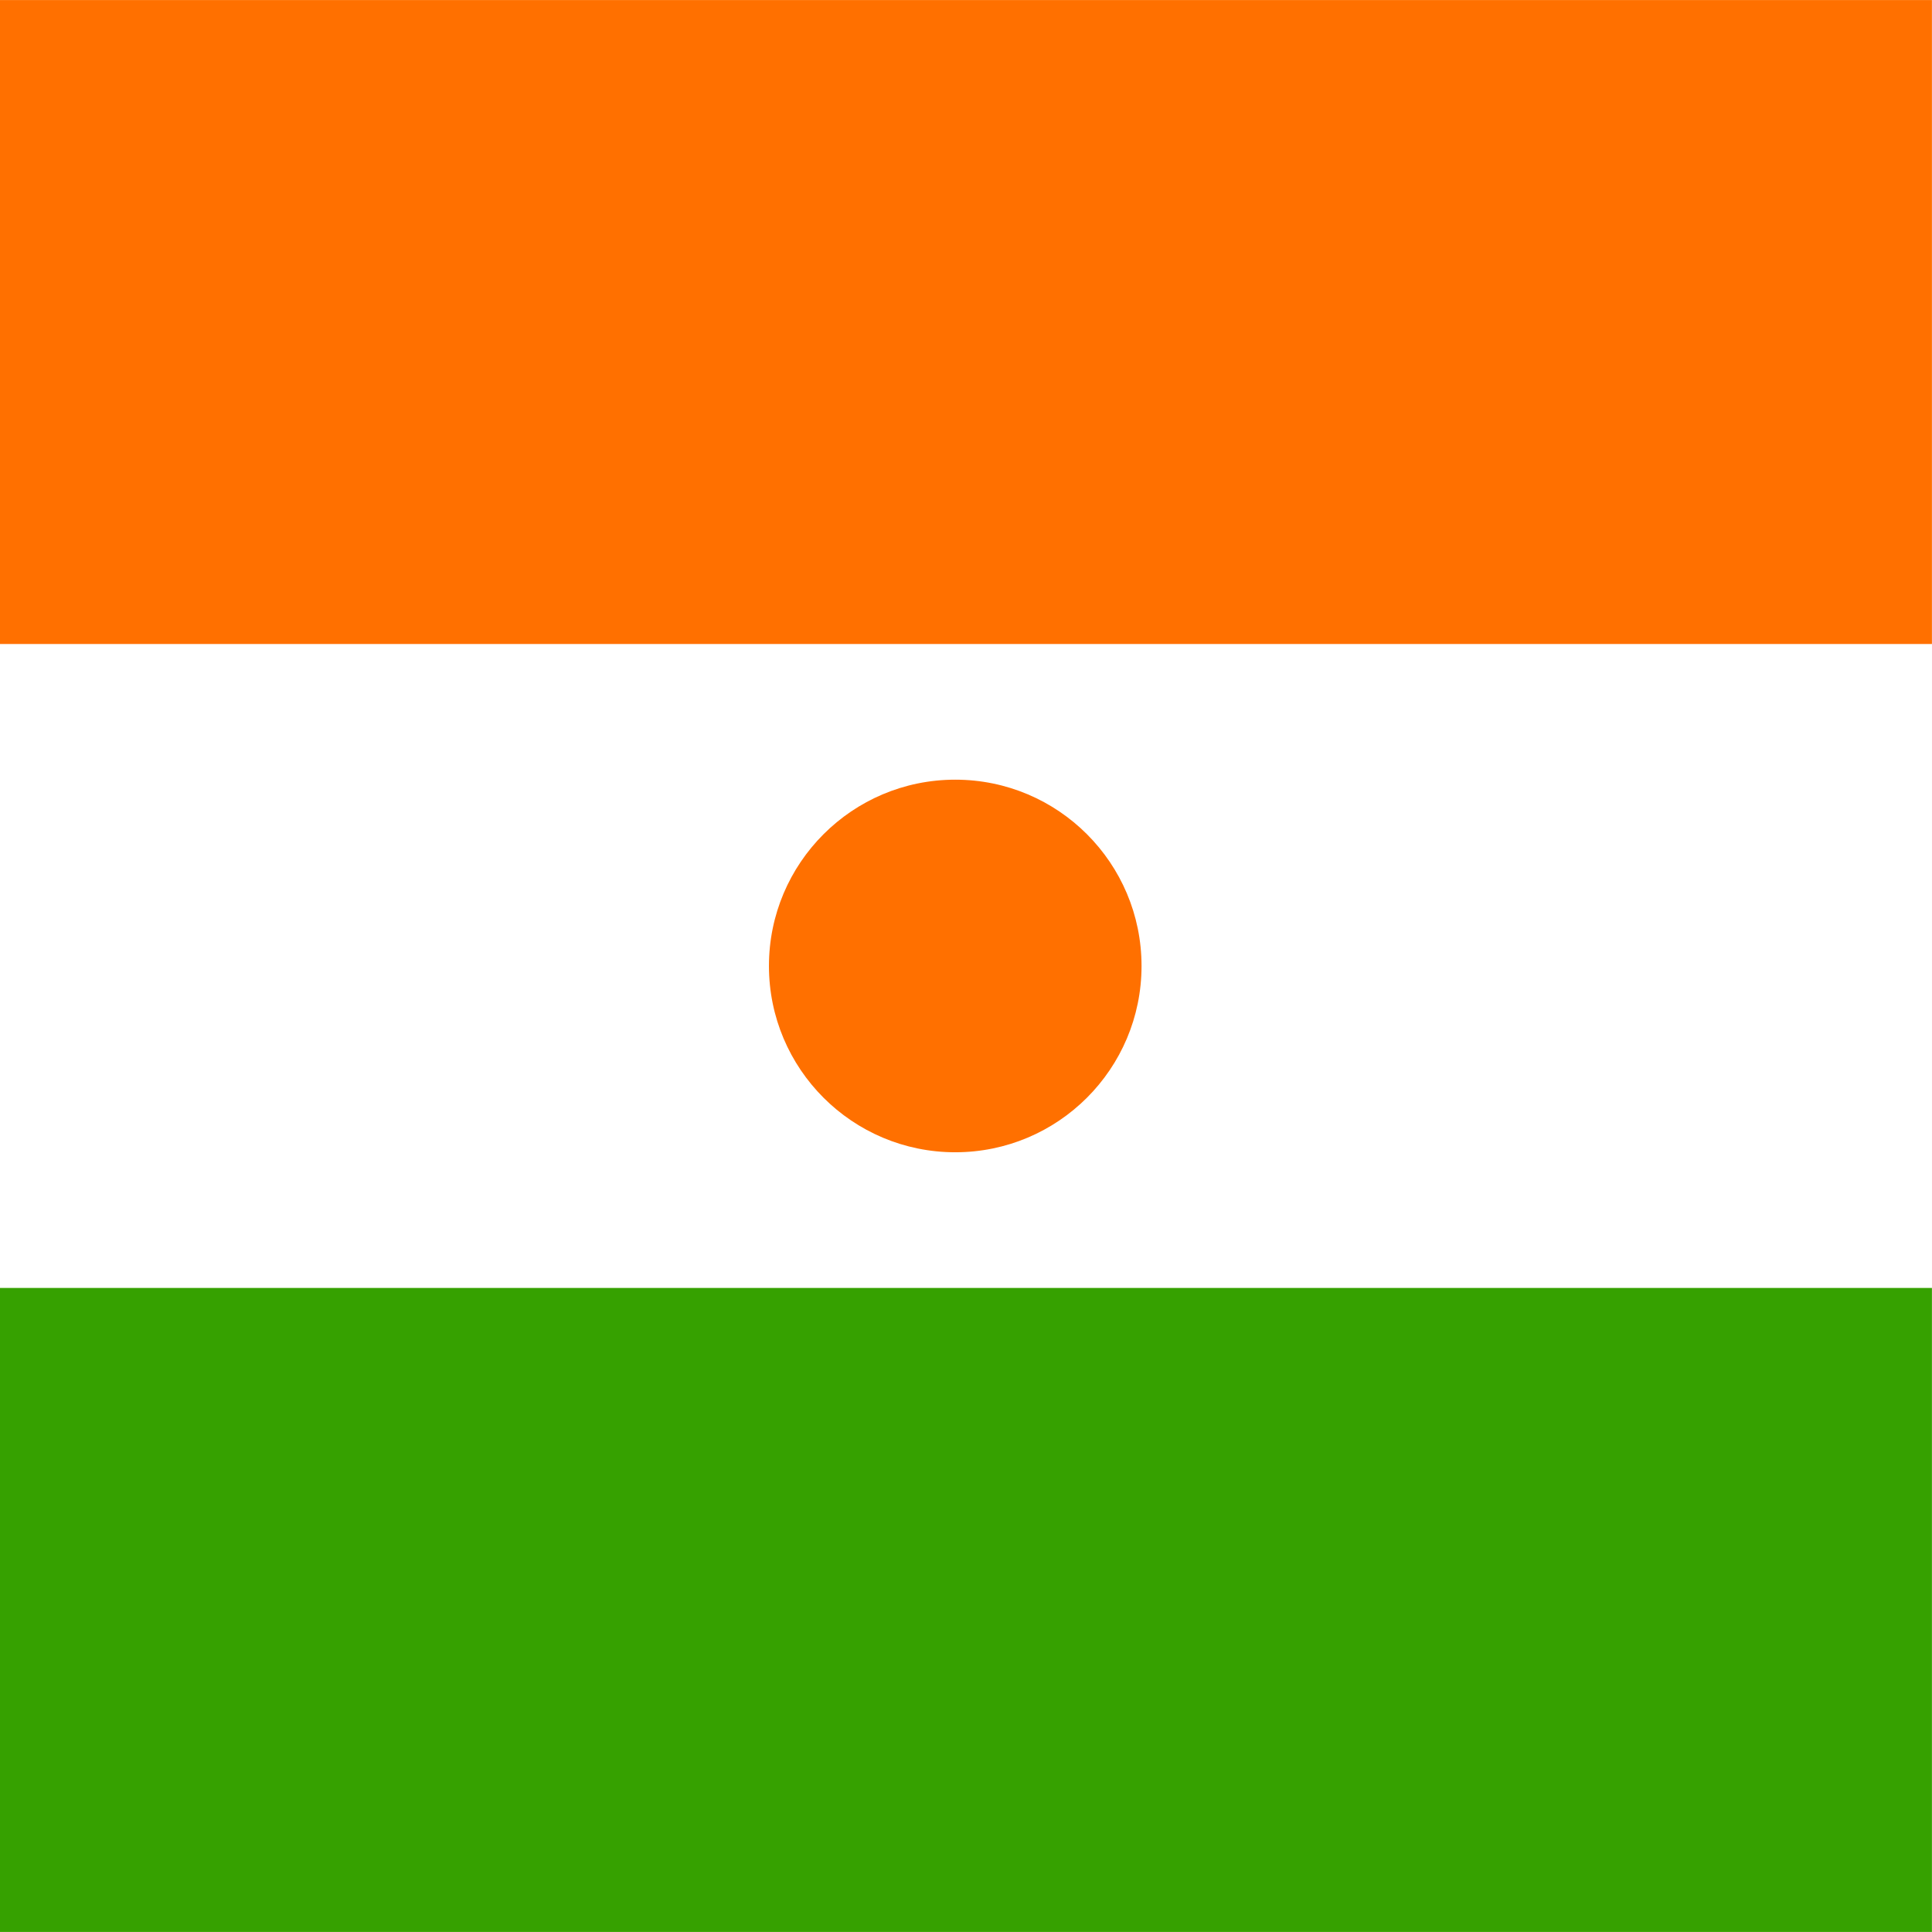
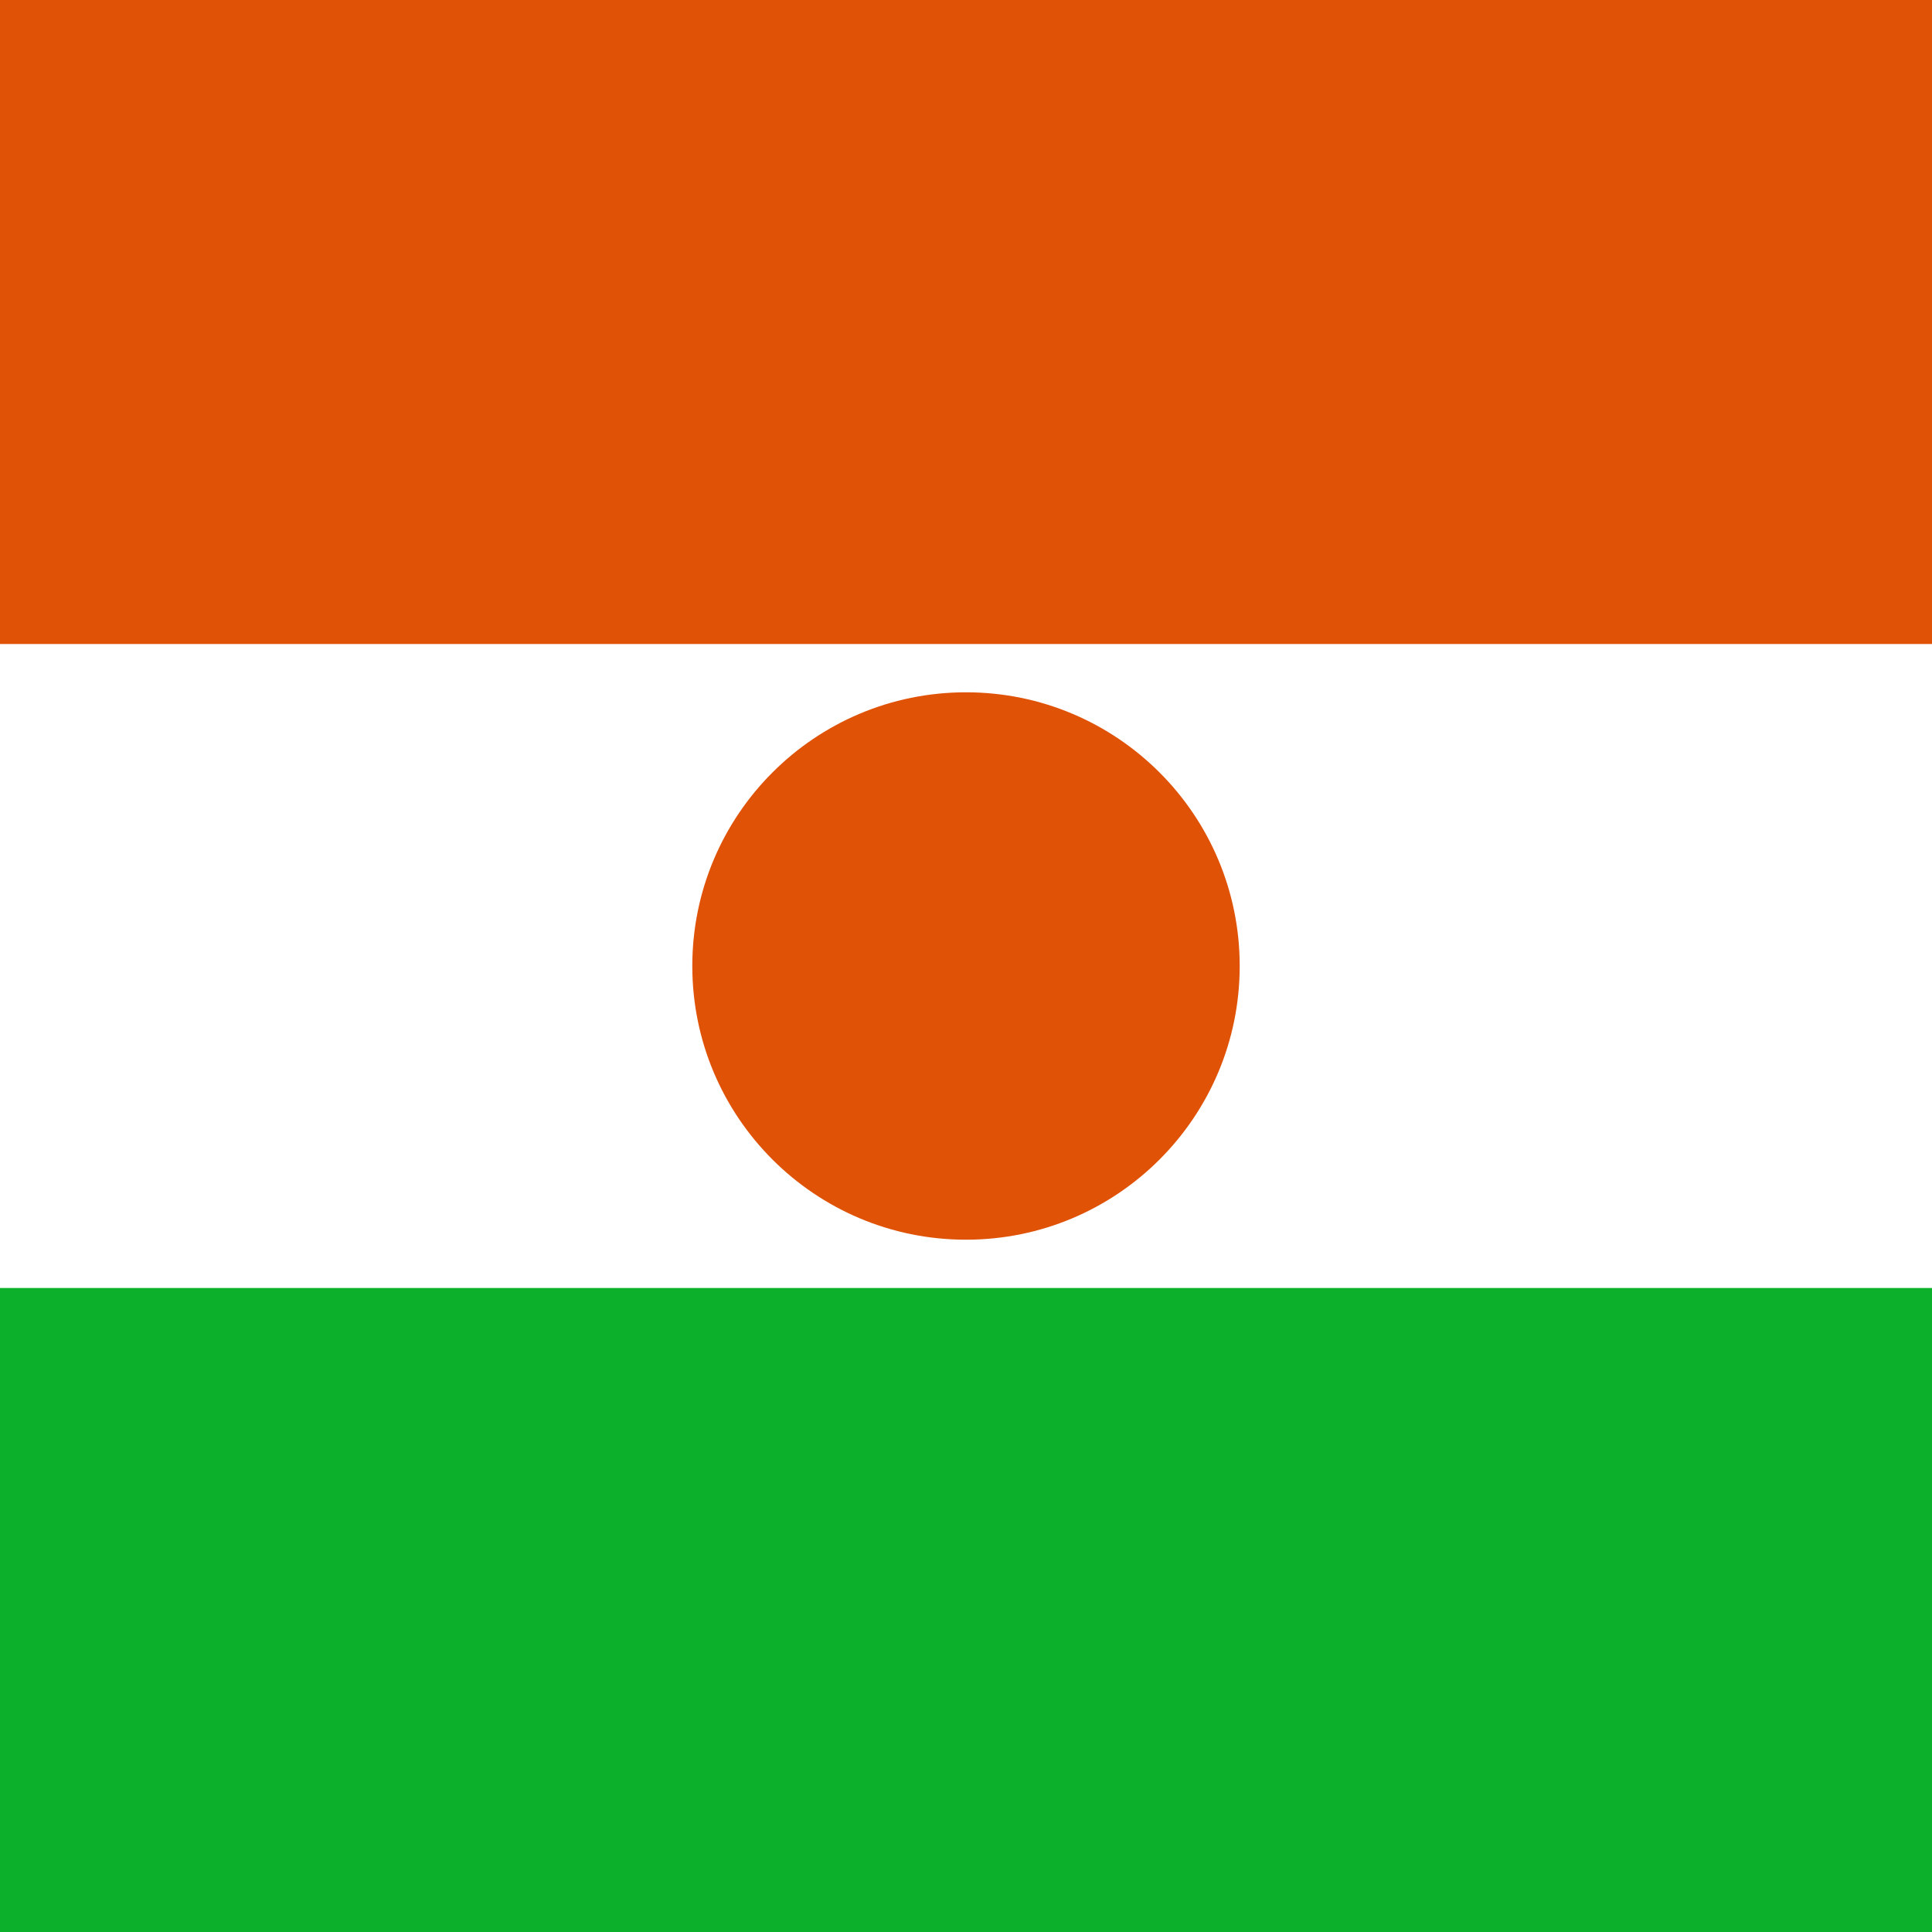
- <svg xmlns="http://www.w3.org/2000/svg" id="svg378" height="512" width="512" version="1" y="0" x="0">
-   <defs id="defs380">
-     <clipPath id="clipPath9157" clipPathUnits="userSpaceOnUse">
-       <rect id="rect9159" fill-opacity="0.67" height="496.06" width="496.06" y="-0" x="44.568" />
-     </clipPath>
-   </defs>
-   <g id="flag" clip-path="url(#clipPath9157)" fill-rule="evenodd" transform="matrix(1.0321 0 0 1.0321 -46 .000011531)">
-     <g id="g2490" transform="matrix(.77905 0 0 1 .00065043 -248.03)">
-       <rect id="rect149" transform="scale(-1)" height="496.06" width="744.09" y="-744.09" x="-744.09" fill="#fff" />
-       <rect id="rect148" transform="scale(-1)" height="165.35" width="744.09" y="-413.39" x="-744.09" fill="#ff7000" />
-       <rect id="rect585" transform="scale(-1)" height="165.35" width="744.09" y="-744.09" x="-744.09" fill="#36a100" />
-     </g>
-     <path id="path578" d="m580.68 372.84c0 38.554-31.254 69.808-69.808 69.808s-69.808-31.254-69.808-69.808 31.254-69.808 69.808-69.808 69.808 31.254 69.808 69.808z" transform="matrix(.68523 0 0 .68523 -60.22 -7.4509)" fill="#ff7000" />
-   </g>
+ <svg xmlns="http://www.w3.org/2000/svg" height="512" width="512" version="1">
+   <path fill="#0db02b" d="M0 0h512v512H0z" />
+   <path fill="#fff" d="M0 0h512v341.333H0z" />
+   <path fill="#e05206" d="M0 0h512v170.667H0z" />
+   <circle cx="256" cy="256" r="72.533" fill="#e05206" />
</svg>
